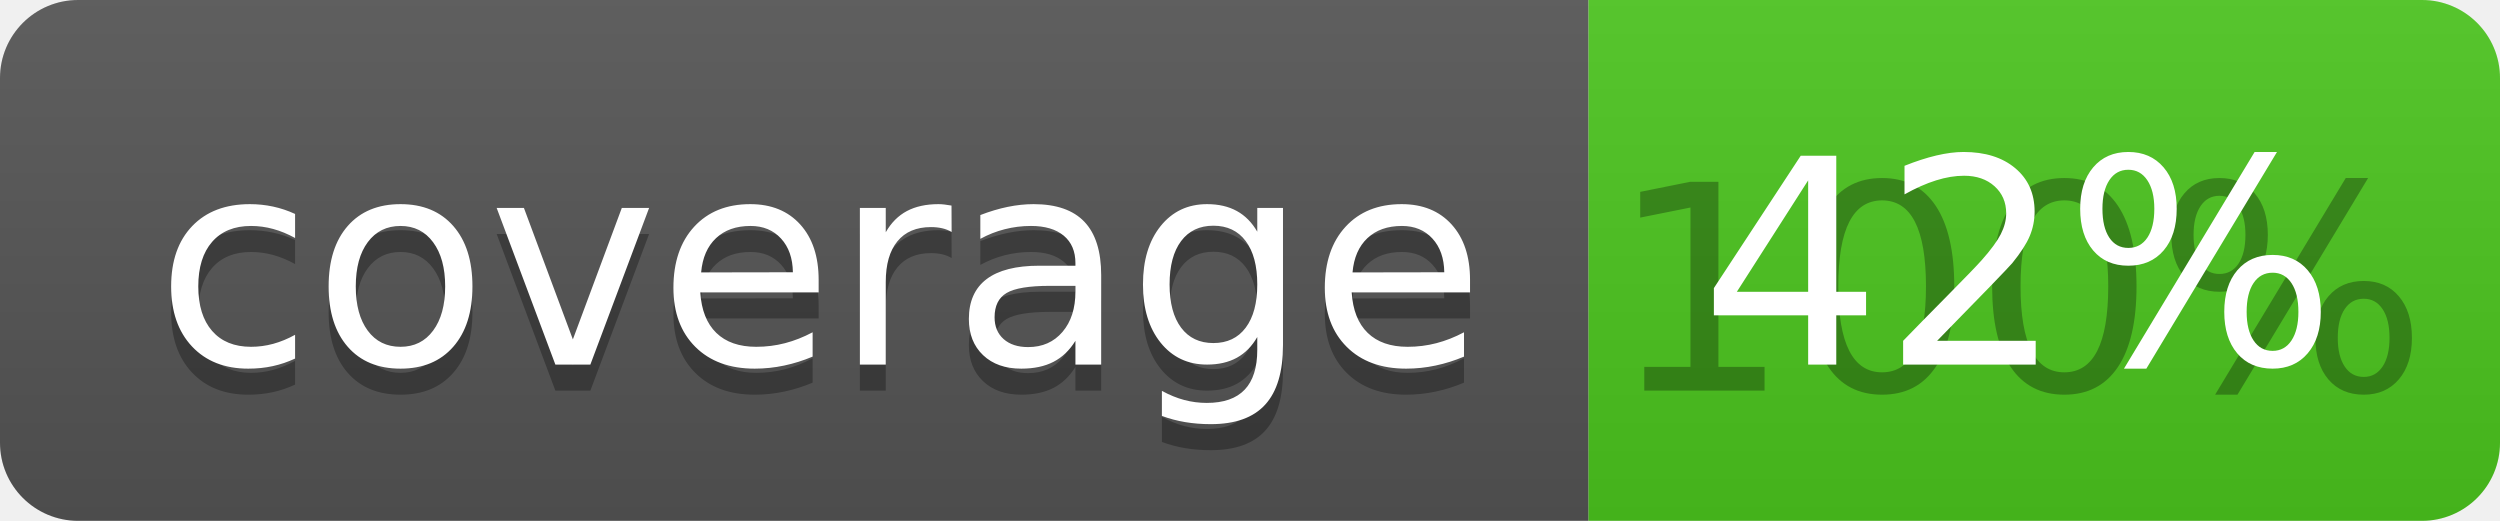
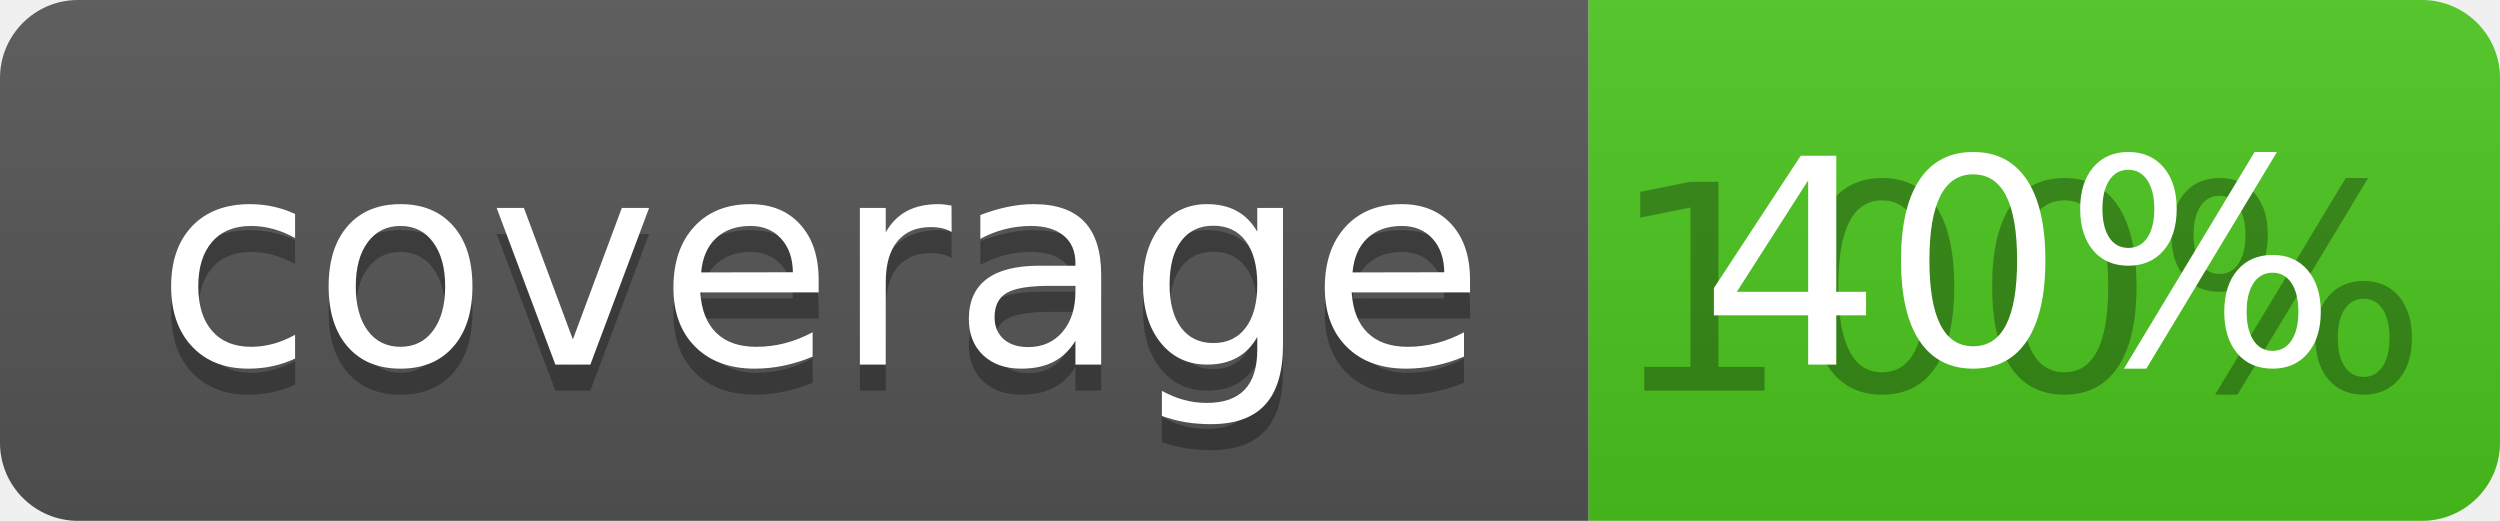
<svg xmlns="http://www.w3.org/2000/svg" width="96" height="20">
  <linearGradient id="b" x2="0" y2="100%">
    <stop offset="0" stop-color="#bbb" stop-opacity=".1" />
    <stop offset="1" stop-opacity=".1" />
  </linearGradient>
  <clipPath id="a">
    <rect width="96" height="20" rx="3" fill="#fff" />
  </clipPath>
  <g clip-path="url(#a)">
    <path fill="#555" d="M0 0h61v20H0z" />
    <path fill="#4CC61E" d="M61 0h35v20H61z" />
    <path fill="url(#b)" d="M0 0h96v20H0z" />
  </g>
  <g fill="#fff" text-anchor="middle" font-family="DejaVu Sans,Verdana,Geneva,sans-serif" font-size="110">
    <text x="315" y="150" fill="#010101" fill-opacity=".3" transform="scale(.1)" textLength="510">coverage</text>
    <text x="315" y="140" transform="scale(.1)" textLength="510">coverage</text>
    <text x="775" y="150" fill="#010101" fill-opacity=".3" transform="scale(.1)" textLength="250">100%</text>
-     <text x="775" y="140" transform="scale(.1)" textLength="250">42%</text>
+     <text x="775" y="140" transform="scale(.1)" textLength="250">40%</text>
  </g>
</svg>
